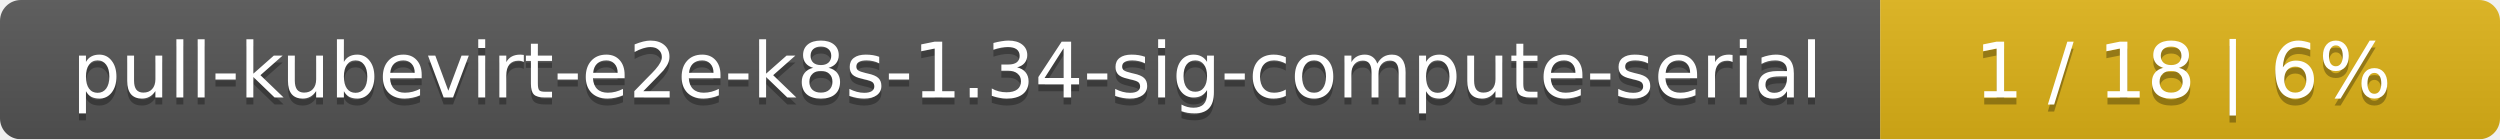
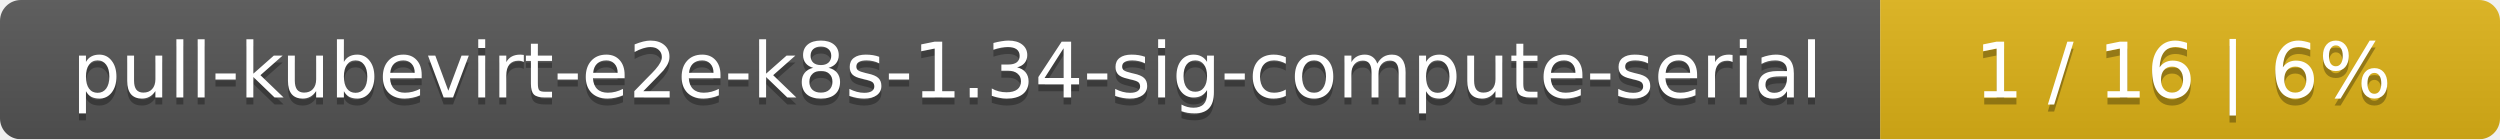
<svg xmlns="http://www.w3.org/2000/svg" width="359" height="20">
  <linearGradient id="smooth" x2="0" y2="100%">
    <stop offset="0" stop-color="#bbb" stop-opacity=".1" />
    <stop offset="1" stop-opacity=".1" />
  </linearGradient>
  <mask id="round">
    <rect width="359" height="20" rx="3" fill="#fff" />
  </mask>
  <g mask="url(#round)">
    <rect width="270" height="20" fill="#555" />
    <rect x="270" width="89" height="20" fill="#dfb317" />
    <rect width="359" height="20" fill="url(#smooth)" />
  </g>
  <g fill="#fff" text-anchor="middle" font-family="DejaVu Sans,Verdana,Geneva,sans-serif" font-size="11">
    <text x="136" y="15" fill="#010101" fill-opacity=".3">pull-kubevirt-e2e-k8s-1.34-sig-compute-serial</text>
    <text x="136" y="14">pull-kubevirt-e2e-k8s-1.34-sig-compute-serial</text>
-     <text x="313.5" y="15" fill="#010101" fill-opacity=".3">1 / 18    |    6%</text>
-     <text x="313.5" y="14">1 / 18    |    6%</text>
+     <text x="313.5" y="15" fill="#010101" fill-opacity=".3">1 / 16    |    6%</text>
+     <text x="313.5" y="14">1 / 16    |    6%</text>
  </g>
</svg>
